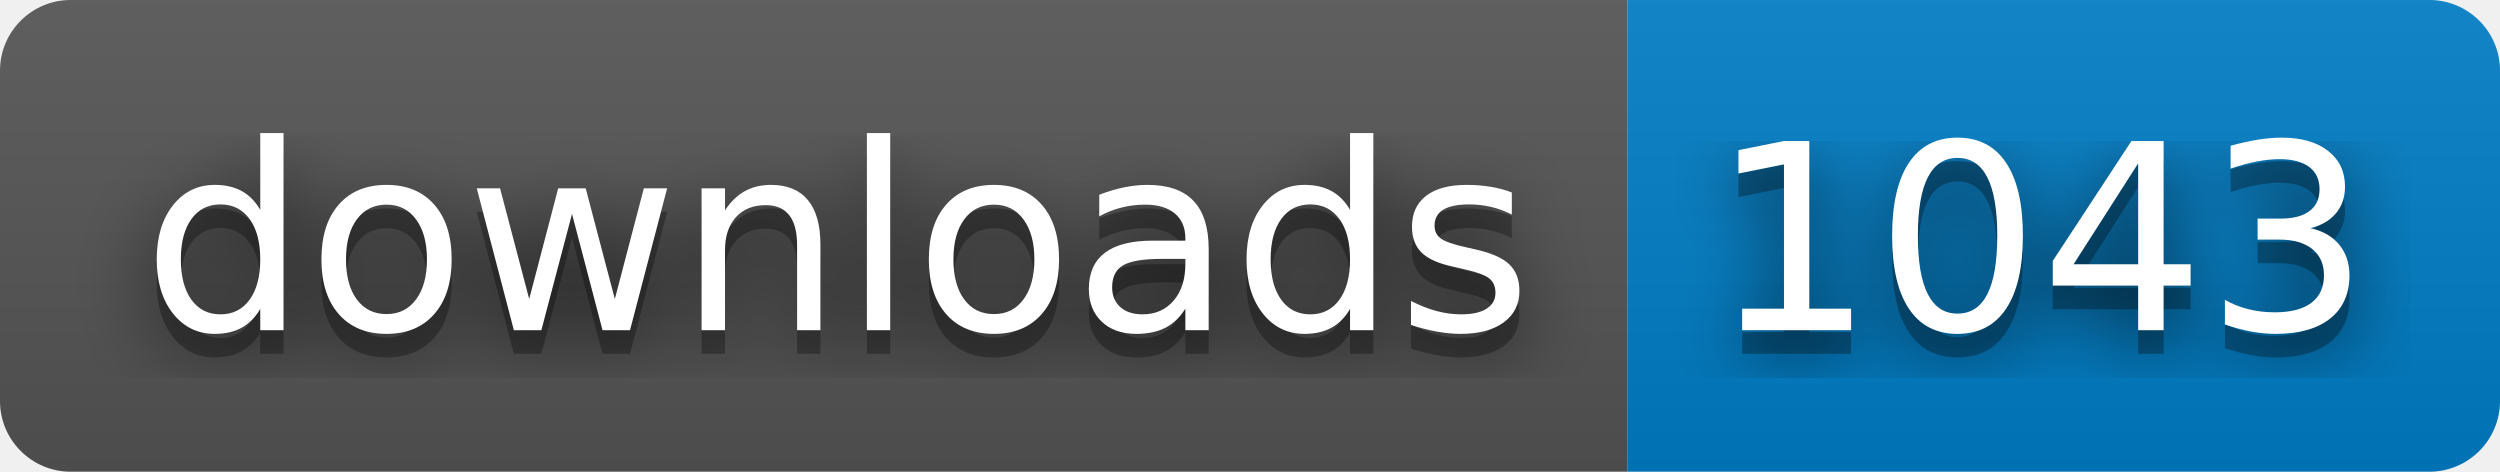
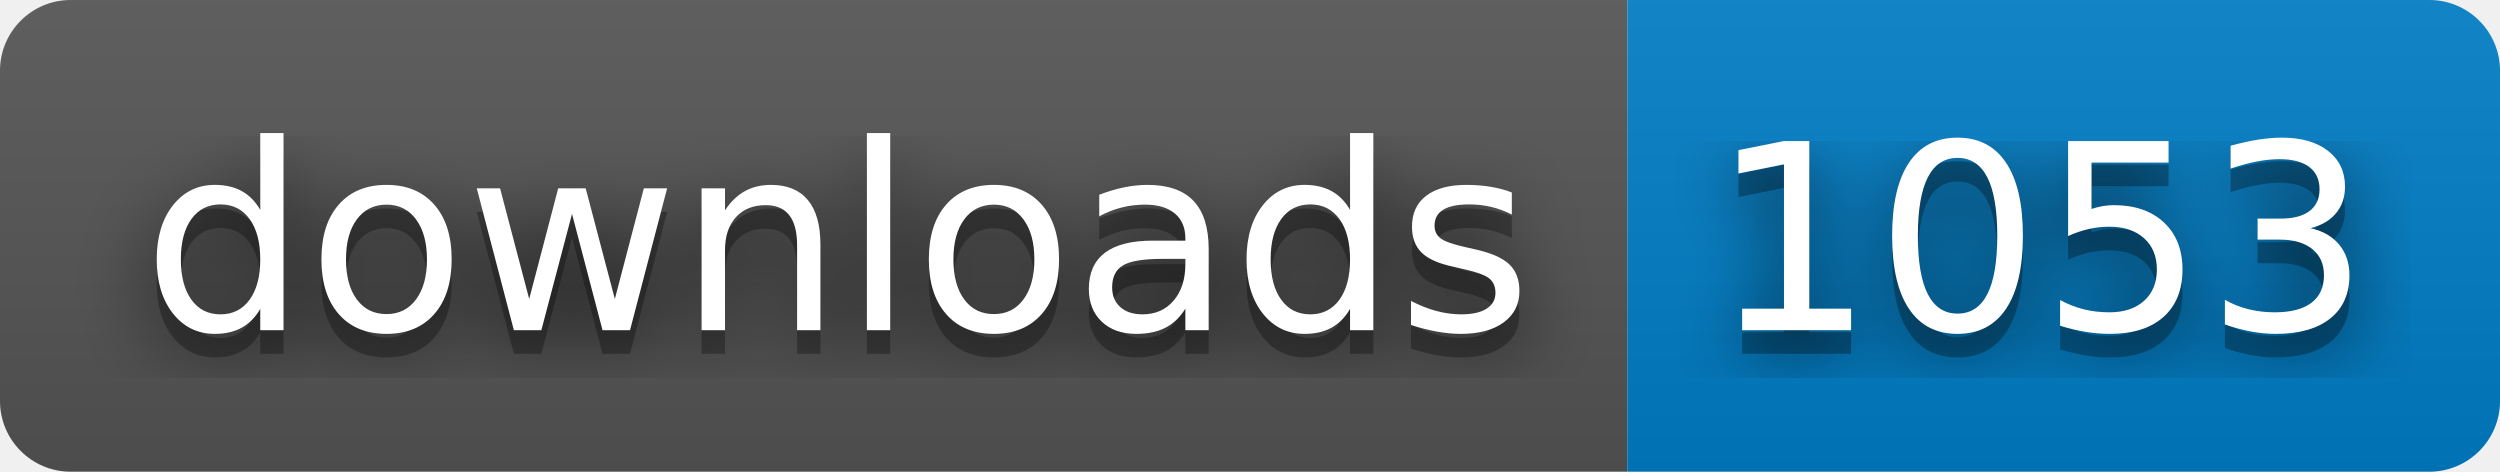
- <svg xmlns="http://www.w3.org/2000/svg" width="106" height="20" role="img" aria-label="downloads: 1043">
+ <svg xmlns="http://www.w3.org/2000/svg" width="106" height="20" role="img" aria-label="downloads: 1053">
  <filter id="blur">
    <feGaussianBlur in="SourceGraphic" stdDeviation="16" />
  </filter>
  <linearGradient id="s" x2="0" y2="100%">
    <stop offset="0" stop-color="#bbb" stop-opacity=".1" />
    <stop offset="1" stop-opacity=".1" />
  </linearGradient>
  <clipPath id="r">
    <rect width="106" height="20" rx="3" fill="#fff" />
  </clipPath>
  <g clip-path="url(#r)">
    <rect width="69" height="20" fill="#555" />
    <rect x="69" width="37" height="20" fill="#007ec6" />
    <rect width="106" height="20" fill="url(#s)" />
  </g>
  <g fill="#fff" text-anchor="middle" font-family="Verdana,Geneva,DejaVu Sans,sans-serif" text-rendering="geometricPrecision" font-size="110">
    <text aria-hidden="true" x="355" y="150" fill="#010101" fill-opacity=".80" filter="url(#blur)" transform="scale(.1)" textLength="590">downloads</text>
    <text aria-hidden="true" x="355" y="150" fill="#010101" fill-opacity=".3" transform="scale(.1)" textLength="590">downloads</text>
    <text x="355" y="140" transform="scale(.1)" fill="#fff" textLength="590">downloads</text>
-     <text aria-hidden="true" x="865" y="150" fill="#010101" fill-opacity=".80" filter="url(#blur)" transform="scale(.1)" textLength="270">1043</text>
-     <text aria-hidden="true" x="865" y="150" fill="#010101" fill-opacity=".3" transform="scale(.1)" textLength="270">1043</text>
-     <text x="865" y="140" transform="scale(.1)" fill="#fff" textLength="270">1043</text>
+     <text aria-hidden="true" x="865" y="150" fill="#010101" fill-opacity=".80" filter="url(#blur)" transform="scale(.1)" textLength="270">1053</text>
+     <text aria-hidden="true" x="865" y="150" fill="#010101" fill-opacity=".3" transform="scale(.1)" textLength="270">1053</text>
+     <text x="865" y="140" transform="scale(.1)" fill="#fff" textLength="270">1053</text>
  </g>
</svg>
